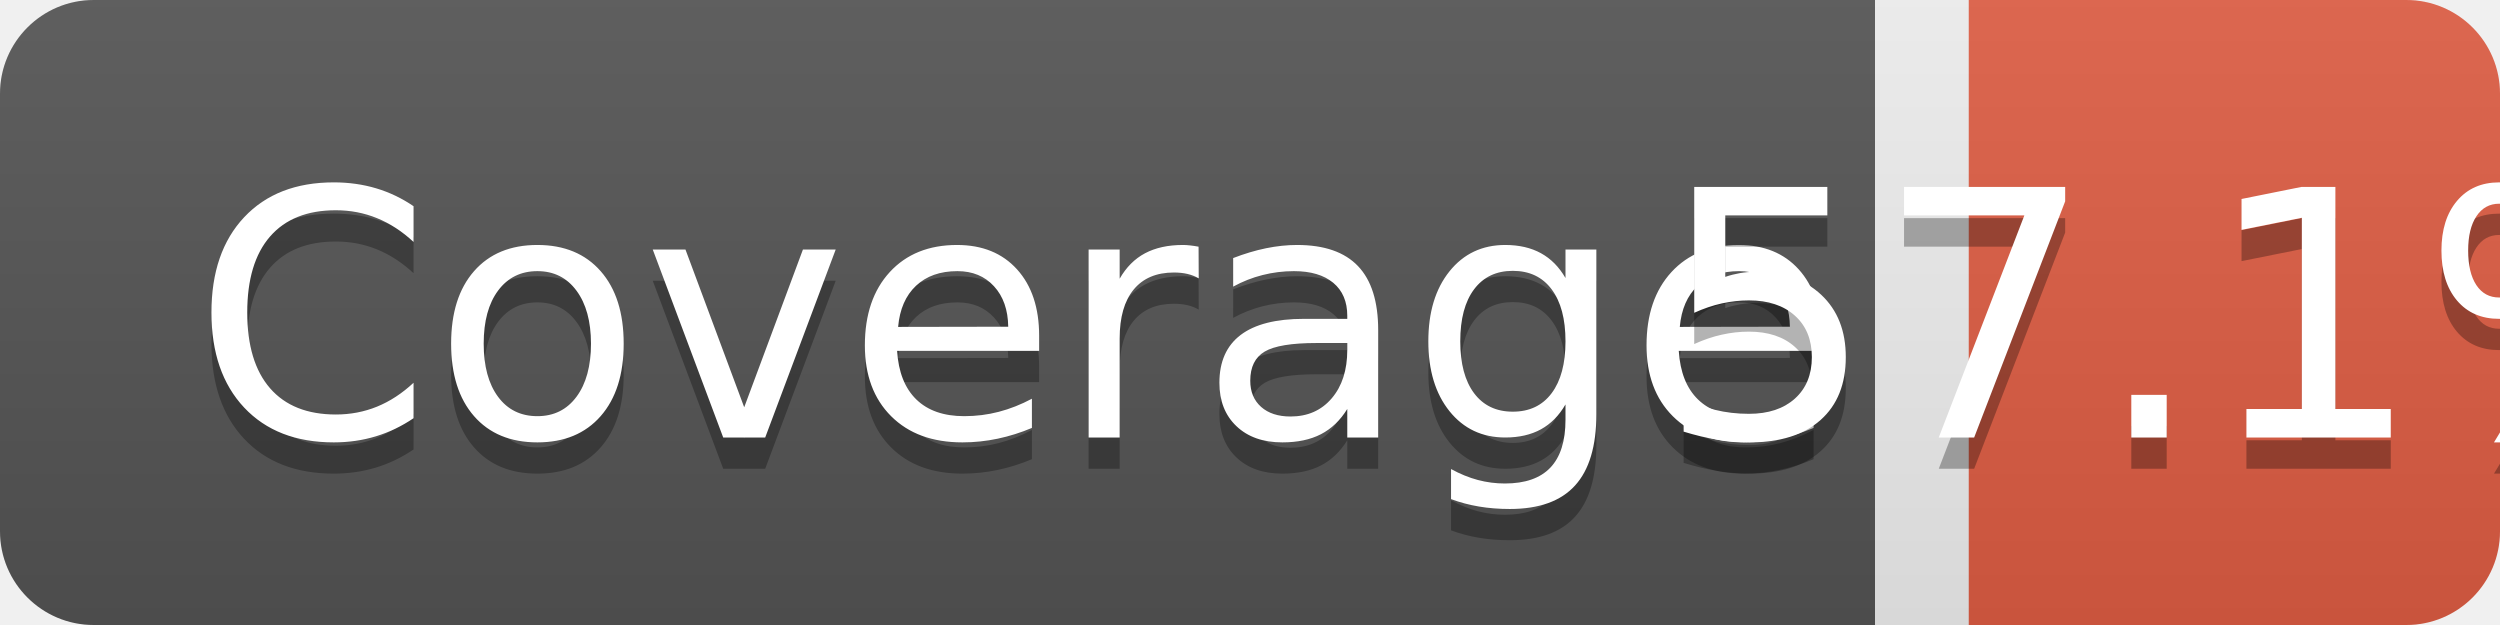
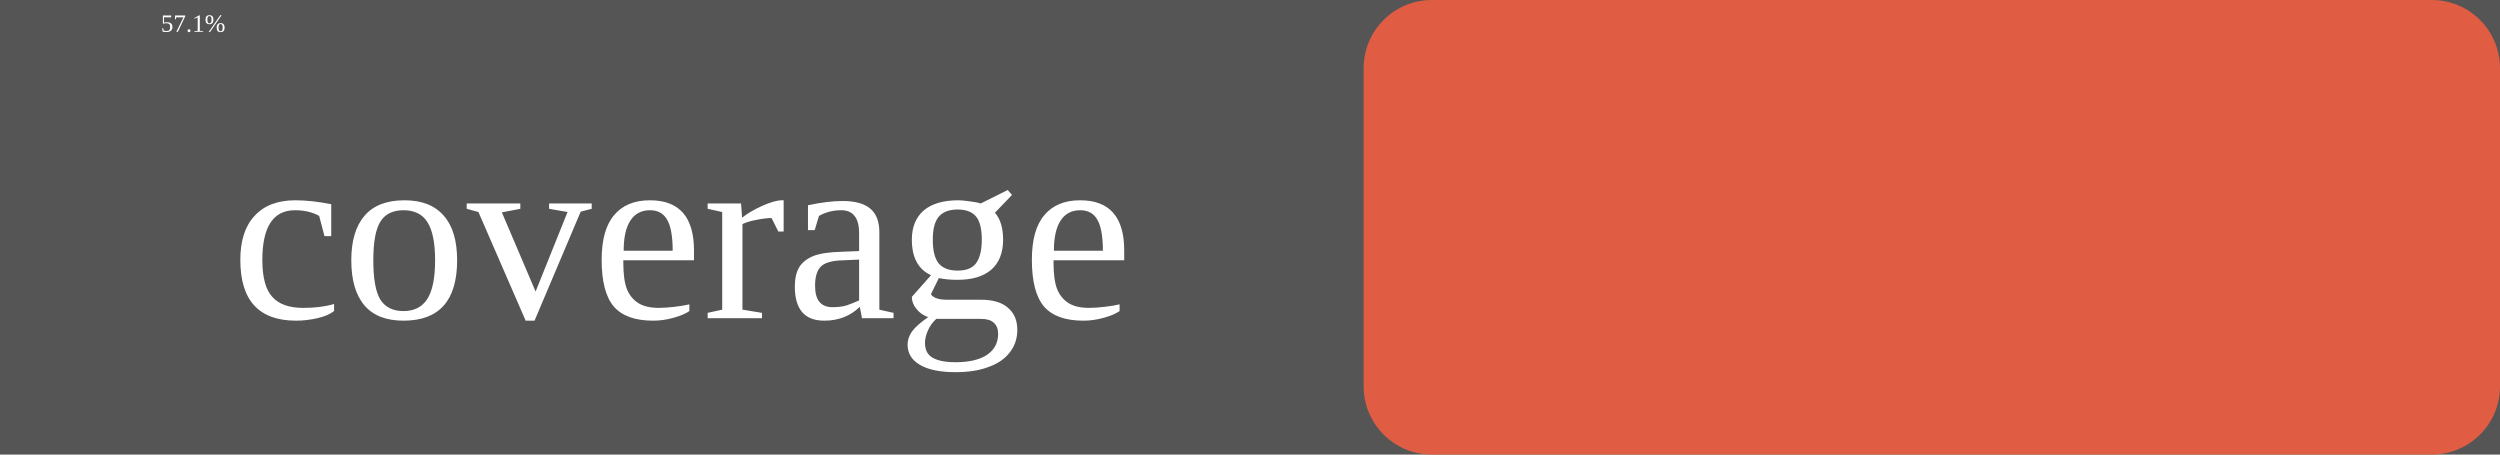
- <svg xmlns="http://www.w3.org/2000/svg" width="80" height="20" role="img" aria-label="Coverage">
-   <linearGradient id="s" x2="0" y2="100%">
-     <stop offset="0" stop-color="#bbb" stop-opacity=".1" />
-     <stop offset="1" stop-opacity=".1" />
-   </linearGradient>
-   <clipPath id="r">
-     <rect width="80" height="20" rx="3" fill="#fff" />
-   </clipPath>
-   <g clip-path="url(#r)">
-     <rect width="60" height="20" fill="#555" />
-     <rect x="63" width="20" height="20" fill="#e05d44" />
-     <rect width="80" height="20" fill="url(#s)" />
-   </g>
-   <g fill="#fff" text-anchor="middle" font-family="Verdana,Geneva,DejaVu Sans,sans-serif" text-rendering="geometricPrecision" font-size="110">
-     <text aria-hidden="true" x="325" y="150" fill="#010101" fill-opacity=".3" transform="scale(.1)" textLength="530">
- 			Coverage
- 		</text>
-     <text x="325" y="140" transform="scale(.1)" fill="#fff" textLength="530">
- 			Coverage
- 		</text>
-     <text aria-hidden="true" x="705" y="150" fill="#010101" fill-opacity=".3" transform="scale(.1)" textLength="70">
- 			57.1%
- 		</text>
-     <text x="705" y="140" transform="scale(.1)" fill="#fff" textLength="70">
- 			57.1%
- 		</text>
-   </g>
+ <svg xmlns="http://www.w3.org/2000/svg" width="110" height="20">
+   <rect width="110" height="20" fill="#555" />
+   <rect x="60" width="50" height="20" fill="#e05d44" rx="3" />
+   <text x="30" y="14" fill="#fff" font-size="11" text-anchor="middle">coverage</text>
+   <text x="85" y="14" fill="#fff" font-size="11" text-anchor="middle" transform="scale(.1)">57.1%</text>
</svg>
